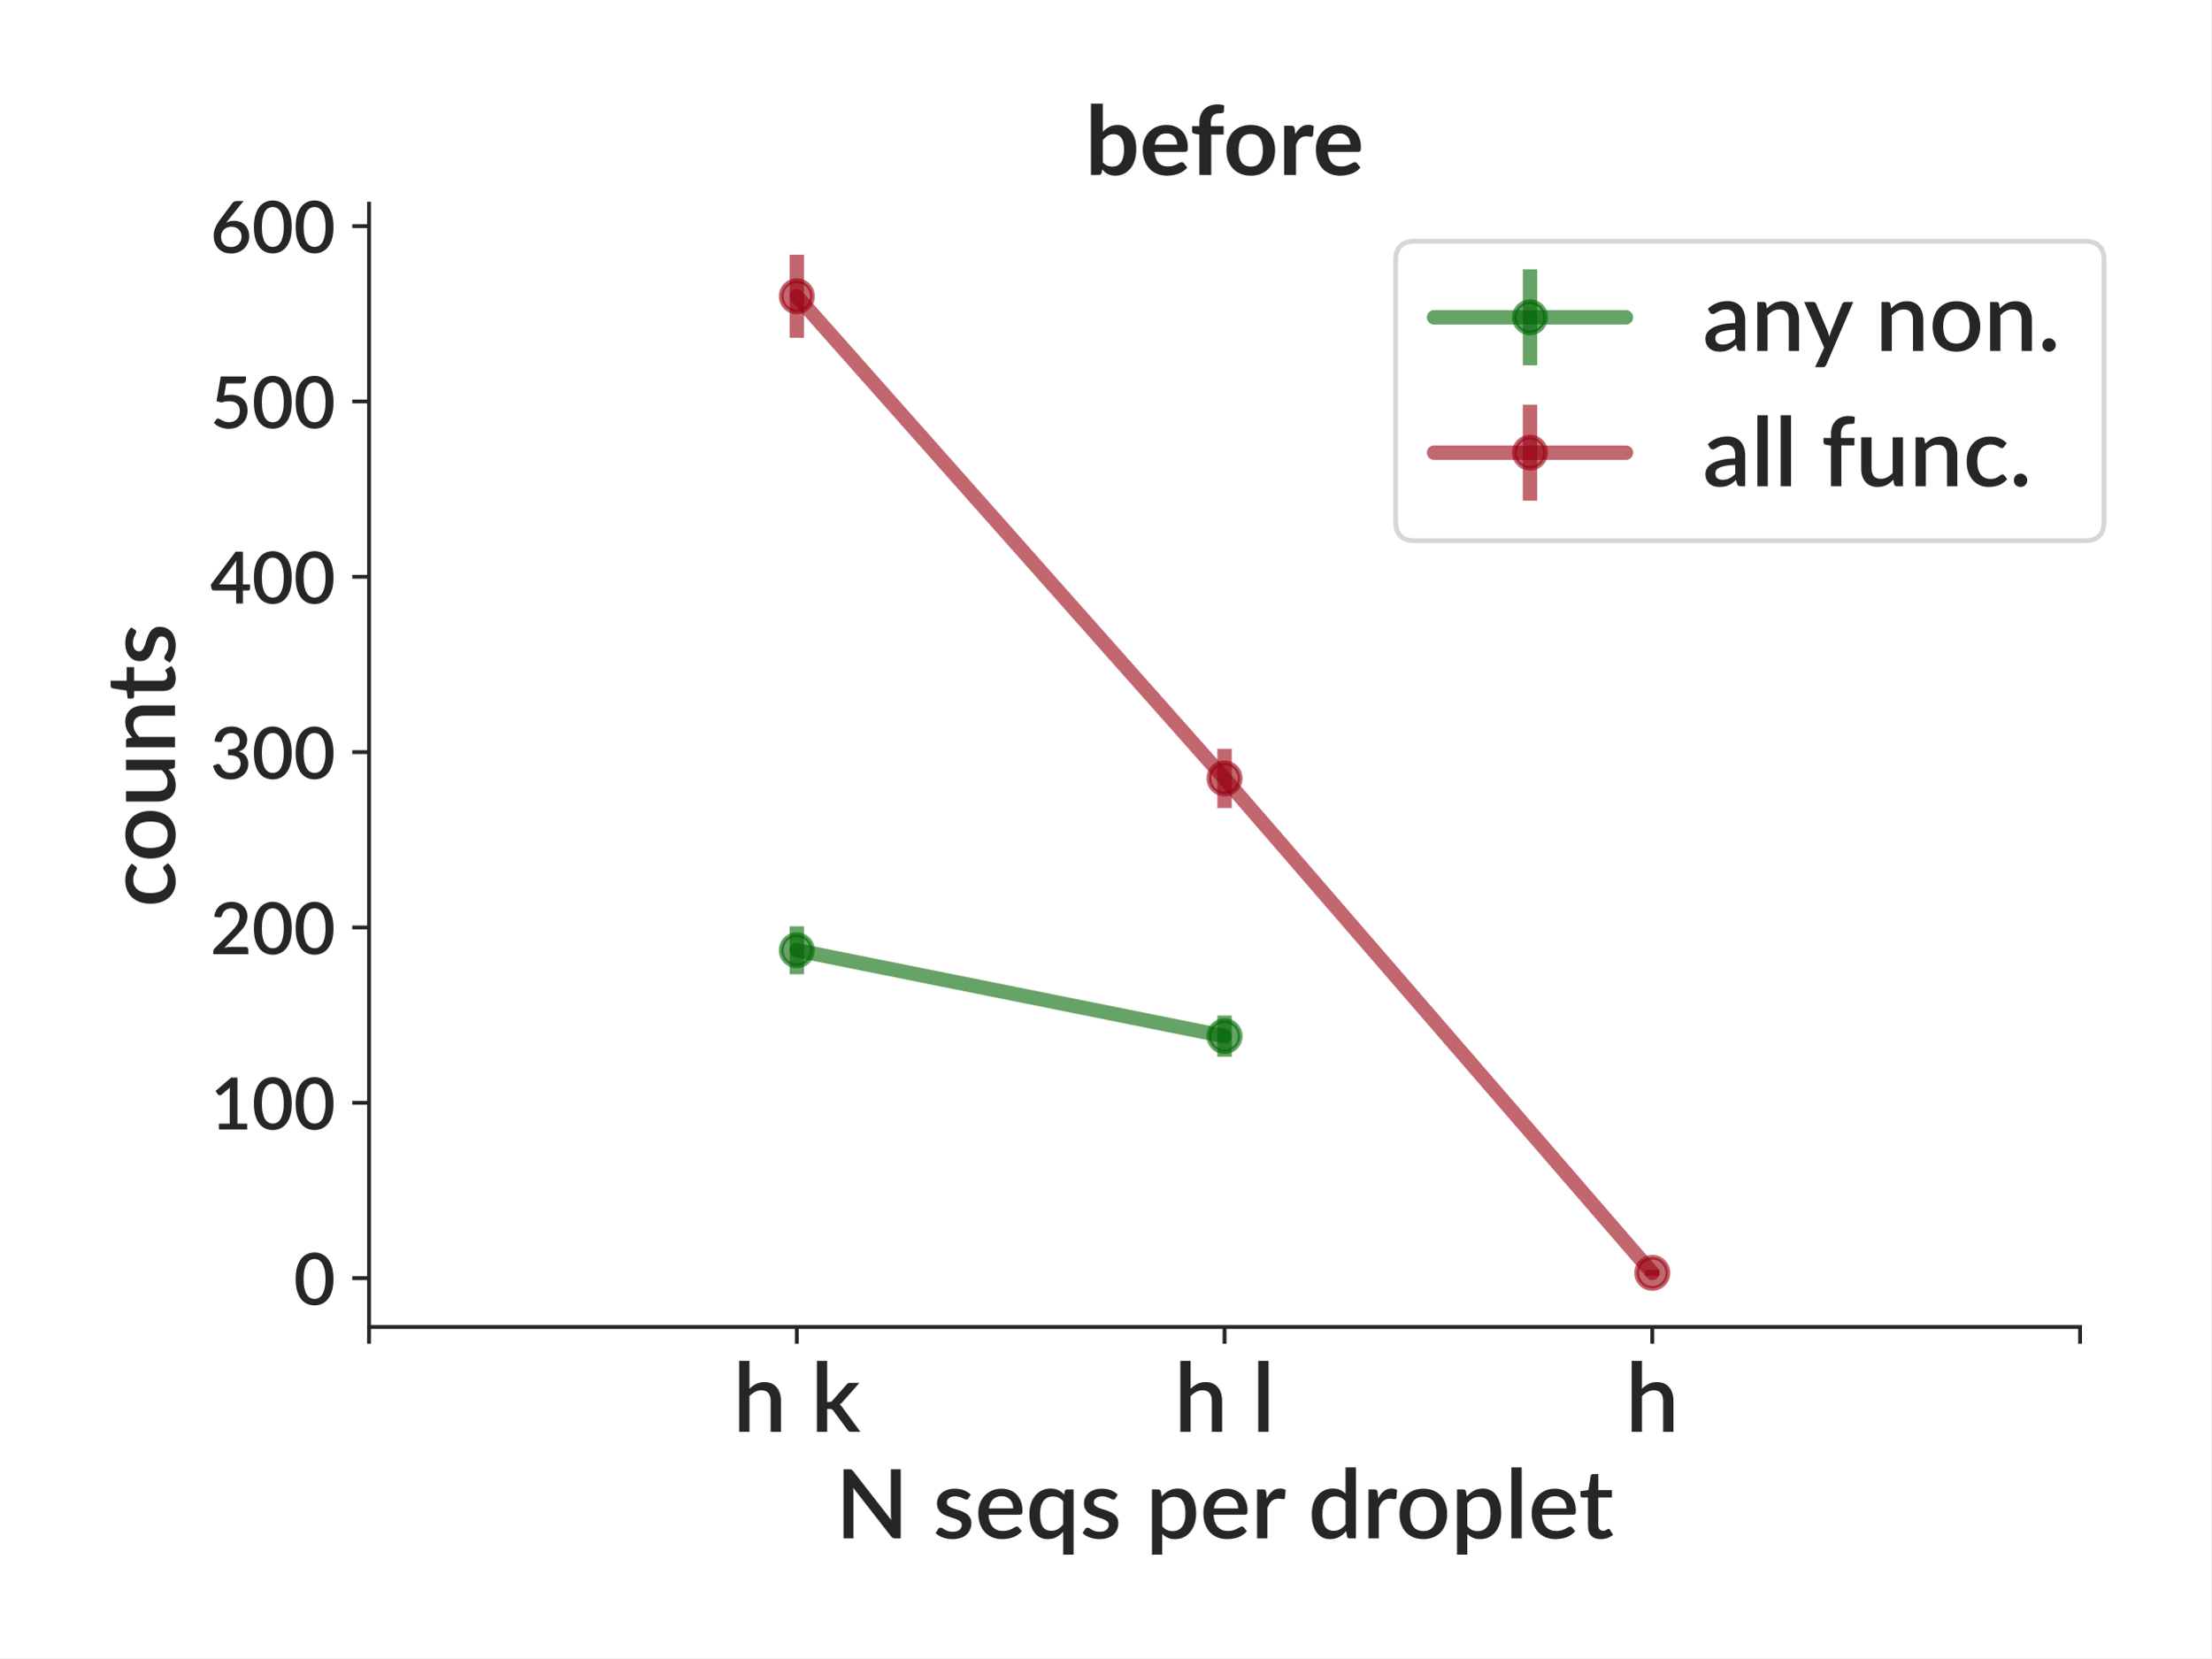
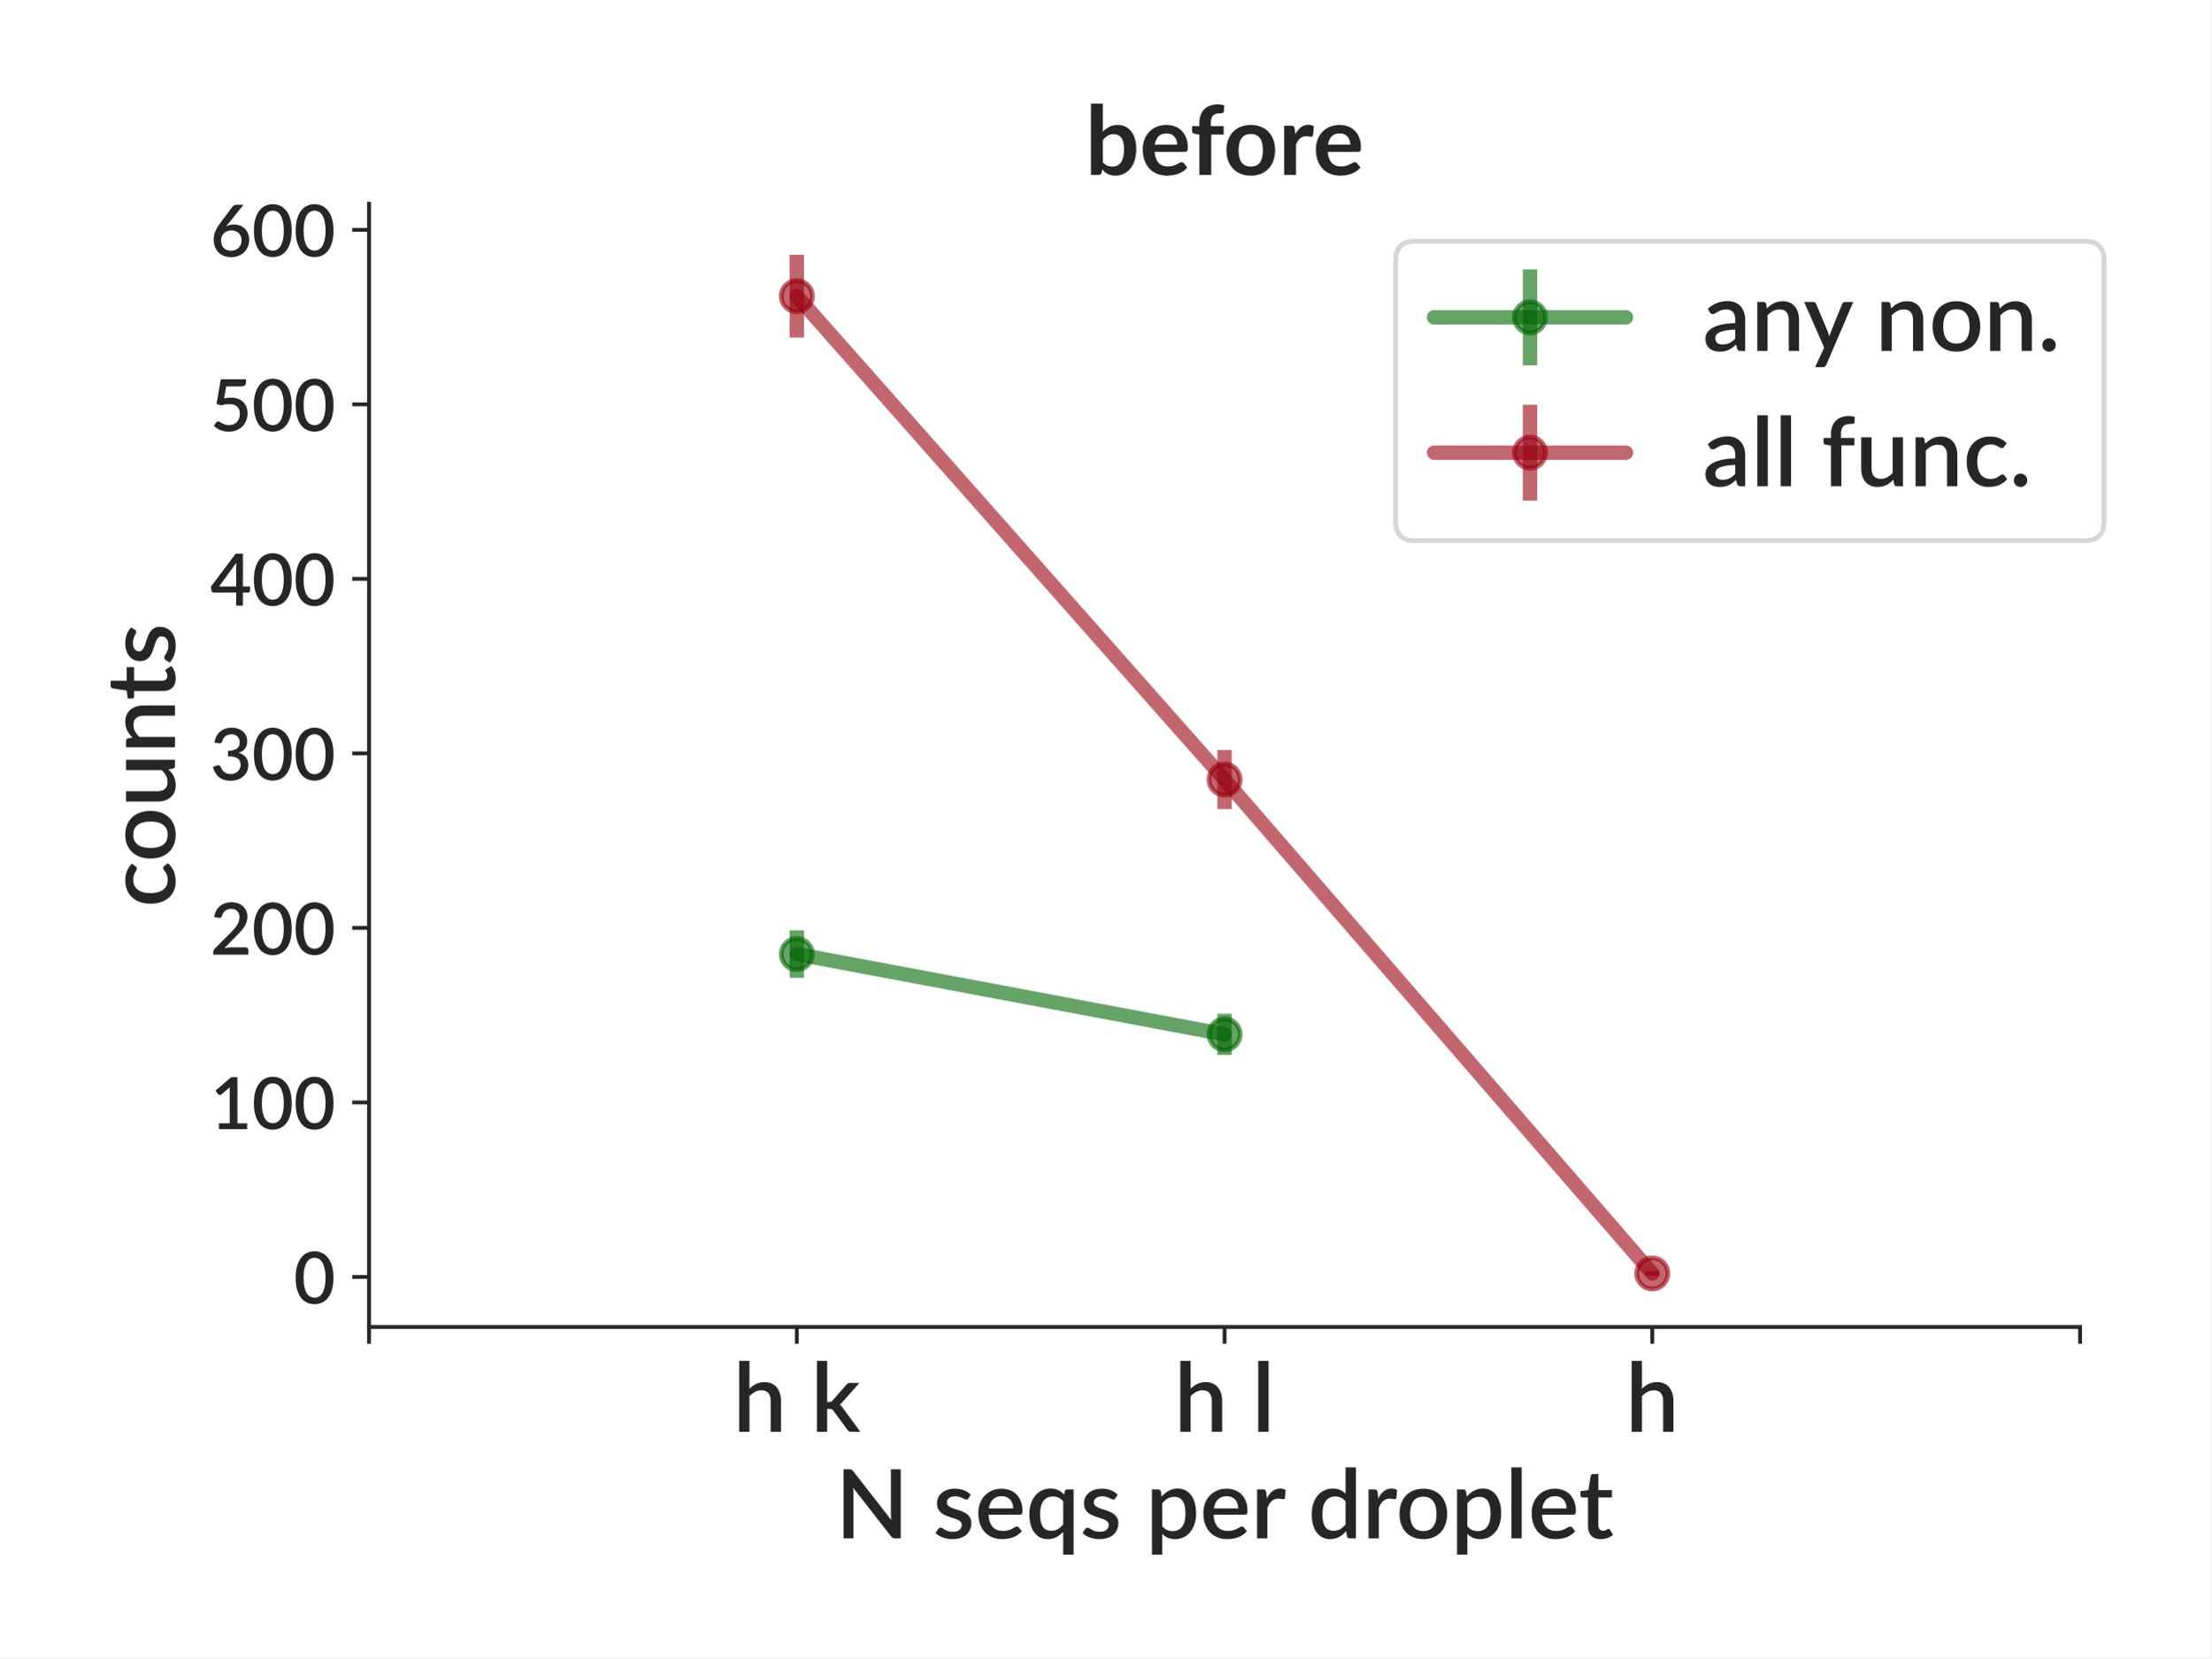
<svg xmlns="http://www.w3.org/2000/svg" xmlns:xlink="http://www.w3.org/1999/xlink" height="345.6pt" version="1.1" viewBox="0 0 460.8 345.6" width="460.8pt">
  <defs>
    <style type="text/css">
*{stroke-linecap:butt;stroke-linejoin:round;}
  </style>
  </defs>
  <g id="figure_1">
    <g id="patch_1">
      <path d="M 0 345.6  L 460.8 345.6  L 460.8 0  L 0 0  z " style="fill:#ffffff;" />
    </g>
    <g id="axes_1">
      <g id="patch_2">
        <path d="M 76.909 276.581  L 433.492 276.581  L 433.492 42.459  L 76.909 42.459  z " style="fill:#ffffff;" />
      </g>
      <g id="matplotlib.axis_1">
        <g id="xtick_1">
          <g id="line2d_1">
            <defs>
-               <path d="M 0 0  L 0 3.5  " id="m26f7a95266" style="stroke:#262626;stroke-width:0.8;" />
+               <path d="M 0 0  L 0 3.5  " id="mbab492410b" style="stroke:#262626;stroke-width:0.8;" />
            </defs>
            <g>
-               <use style="fill:#262626;stroke:#262626;stroke-width:0.8;" x="76.909" xlink:href="#m26f7a95266" y="276.581" />
+               <use style="fill:#262626;stroke:#262626;stroke-width:0.8;" x="76.909" xlink:href="#mbab492410b" y="276.581" />
            </g>
          </g>
        </g>
        <g id="xtick_2">
          <g id="line2d_2">
            <g>
-               <use style="fill:#262626;stroke:#262626;stroke-width:0.8;" x="166.055" xlink:href="#m26f7a95266" y="276.581" />
+               <use style="fill:#262626;stroke:#262626;stroke-width:0.8;" x="166.055" xlink:href="#mbab492410b" y="276.581" />
            </g>
          </g>
          <g id="text_1">
            <text style="fill:#262626;font-family:Lato;font-size:20px;font-style:normal;font-weight:600;text-anchor:middle;" transform="rotate(-0, 166.055, 298.4406)" x="166.055" y="298.441">h k</text>
          </g>
        </g>
        <g id="xtick_3">
          <g id="line2d_3">
            <g>
-               <use style="fill:#262626;stroke:#262626;stroke-width:0.8;" x="255.201" xlink:href="#m26f7a95266" y="276.581" />
+               <use style="fill:#262626;stroke:#262626;stroke-width:0.8;" x="255.201" xlink:href="#mbab492410b" y="276.581" />
            </g>
          </g>
          <g id="text_2">
            <text style="fill:#262626;font-family:Lato;font-size:20px;font-style:normal;font-weight:600;text-anchor:middle;" transform="rotate(-0, 255.2007, 298.4406)" x="255.201" y="298.441">h l</text>
          </g>
        </g>
        <g id="xtick_4">
          <g id="line2d_4">
            <g>
-               <use style="fill:#262626;stroke:#262626;stroke-width:0.8;" x="344.346" xlink:href="#m26f7a95266" y="276.581" />
+               <use style="fill:#262626;stroke:#262626;stroke-width:0.8;" x="344.346" xlink:href="#mbab492410b" y="276.581" />
            </g>
          </g>
          <g id="text_3">
            <text style="fill:#262626;font-family:Lato;font-size:20px;font-style:normal;font-weight:600;text-anchor:middle;" transform="rotate(-0, 344.3464, 298.4406)" x="344.346" y="298.441">h</text>
          </g>
        </g>
        <g id="xtick_5">
          <g id="line2d_5">
            <g>
-               <use style="fill:#262626;stroke:#262626;stroke-width:0.8;" x="433.492" xlink:href="#m26f7a95266" y="276.581" />
+               <use style="fill:#262626;stroke:#262626;stroke-width:0.8;" x="433.492" xlink:href="#mbab492410b" y="276.581" />
            </g>
          </g>
        </g>
        <g id="text_4">
          <text style="fill:#262626;font-family:Lato;font-size:20px;font-style:normal;font-weight:600;text-anchor:middle;" transform="rotate(-0, 255.2007, 320.65)" x="255.201" y="320.65">N seqs per droplet</text>
        </g>
      </g>
      <g id="matplotlib.axis_2">
        <g id="ytick_1">
          <g id="line2d_6">
            <defs>
-               <path d="M 0 0  L -3.5 0  " id="m04fa5d6413" style="stroke:#262626;stroke-width:0.8;" />
+               <path d="M 0 0  L -3.5 0  " id="m6b3ec413b8" style="stroke:#262626;stroke-width:0.8;" />
            </defs>
            <g>
-               <use style="fill:#262626;stroke:#262626;stroke-width:0.8;" x="76.909" xlink:href="#m04fa5d6413" y="266.403" />
+               <use style="fill:#262626;stroke:#262626;stroke-width:0.8;" x="76.909" xlink:href="#m6b3ec413b8" y="266.152" />
            </g>
          </g>
          <g id="text_5">
-             <text style="fill:#262626;font-family:Lato;font-size:15px;font-style:normal;font-weight:600;text-anchor:end;" transform="rotate(-0, 69.90937, 271.975)" x="69.909" y="271.975">0</text>
+             <text style="fill:#262626;font-family:Lato;font-size:15px;font-style:normal;font-weight:600;text-anchor:end;" transform="rotate(-0, 69.90937, 271.7247)" x="69.909" y="271.725">0</text>
          </g>
        </g>
        <g id="ytick_2">
          <g id="line2d_7">
            <g>
-               <use style="fill:#262626;stroke:#262626;stroke-width:0.8;" x="76.909" xlink:href="#m04fa5d6413" y="229.857" />
+               <use style="fill:#262626;stroke:#262626;stroke-width:0.8;" x="76.909" xlink:href="#m6b3ec413b8" y="229.777" />
            </g>
          </g>
          <g id="text_6">
-             <text style="fill:#262626;font-family:Lato;font-size:15px;font-style:normal;font-weight:600;text-anchor:end;" transform="rotate(-0, 69.90937, 235.4298)" x="69.909" y="235.43">100</text>
+             <text style="fill:#262626;font-family:Lato;font-size:15px;font-style:normal;font-weight:600;text-anchor:end;" transform="rotate(-0, 69.90937, 235.3496)" x="69.909" y="235.35">100</text>
          </g>
        </g>
        <g id="ytick_3">
          <g id="line2d_8">
            <g>
-               <use style="fill:#262626;stroke:#262626;stroke-width:0.8;" x="76.909" xlink:href="#m04fa5d6413" y="193.312" />
+               <use style="fill:#262626;stroke:#262626;stroke-width:0.8;" x="76.909" xlink:href="#m6b3ec413b8" y="193.402" />
            </g>
          </g>
          <g id="text_7">
-             <text style="fill:#262626;font-family:Lato;font-size:15px;font-style:normal;font-weight:600;text-anchor:end;" transform="rotate(-0, 69.90937, 198.8845)" x="69.909" y="198.885">200</text>
+             <text style="fill:#262626;font-family:Lato;font-size:15px;font-style:normal;font-weight:600;text-anchor:end;" transform="rotate(-0, 69.90937, 198.9746)" x="69.909" y="198.975">200</text>
          </g>
        </g>
        <g id="ytick_4">
          <g id="line2d_9">
            <g>
-               <use style="fill:#262626;stroke:#262626;stroke-width:0.8;" x="76.909" xlink:href="#m04fa5d6413" y="156.767" />
+               <use style="fill:#262626;stroke:#262626;stroke-width:0.8;" x="76.909" xlink:href="#m6b3ec413b8" y="157.027" />
            </g>
          </g>
          <g id="text_8">
-             <text style="fill:#262626;font-family:Lato;font-size:15px;font-style:normal;font-weight:600;text-anchor:end;" transform="rotate(-0, 69.90937, 162.3393)" x="69.909" y="162.339">300</text>
+             <text style="fill:#262626;font-family:Lato;font-size:15px;font-style:normal;font-weight:600;text-anchor:end;" transform="rotate(-0, 69.90937, 162.5995)" x="69.909" y="162.599">300</text>
          </g>
        </g>
        <g id="ytick_5">
          <g id="line2d_10">
            <g>
-               <use style="fill:#262626;stroke:#262626;stroke-width:0.8;" x="76.909" xlink:href="#m04fa5d6413" y="120.222" />
+               <use style="fill:#262626;stroke:#262626;stroke-width:0.8;" x="76.909" xlink:href="#m6b3ec413b8" y="120.652" />
            </g>
          </g>
          <g id="text_9">
-             <text style="fill:#262626;font-family:Lato;font-size:15px;font-style:normal;font-weight:600;text-anchor:end;" transform="rotate(-0, 69.90937, 125.7941)" x="69.909" y="125.794">400</text>
+             <text style="fill:#262626;font-family:Lato;font-size:15px;font-style:normal;font-weight:600;text-anchor:end;" transform="rotate(-0, 69.90937, 126.2244)" x="69.909" y="126.224">400</text>
          </g>
        </g>
        <g id="ytick_6">
          <g id="line2d_11">
            <g>
-               <use style="fill:#262626;stroke:#262626;stroke-width:0.8;" x="76.909" xlink:href="#m04fa5d6413" y="83.677" />
+               <use style="fill:#262626;stroke:#262626;stroke-width:0.8;" x="76.909" xlink:href="#m6b3ec413b8" y="84.277" />
            </g>
          </g>
          <g id="text_10">
-             <text style="fill:#262626;font-family:Lato;font-size:15px;font-style:normal;font-weight:600;text-anchor:end;" transform="rotate(-0, 69.90937, 89.24886)" x="69.909" y="89.249">500</text>
+             <text style="fill:#262626;font-family:Lato;font-size:15px;font-style:normal;font-weight:600;text-anchor:end;" transform="rotate(-0, 69.90937, 89.84936)" x="69.909" y="89.849">500</text>
          </g>
        </g>
        <g id="ytick_7">
          <g id="line2d_12">
            <g>
-               <use style="fill:#262626;stroke:#262626;stroke-width:0.8;" x="76.909" xlink:href="#m04fa5d6413" y="47.131" />
+               <use style="fill:#262626;stroke:#262626;stroke-width:0.8;" x="76.909" xlink:href="#m6b3ec413b8" y="47.902" />
            </g>
          </g>
          <g id="text_11">
-             <text style="fill:#262626;font-family:Lato;font-size:15px;font-style:normal;font-weight:600;text-anchor:end;" transform="rotate(-0, 69.90937, 52.70363)" x="69.909" y="52.704">600</text>
+             <text style="fill:#262626;font-family:Lato;font-size:15px;font-style:normal;font-weight:600;text-anchor:end;" transform="rotate(-0, 69.90937, 53.47429)" x="69.909" y="53.474">600</text>
          </g>
        </g>
        <g id="text_12">
          <text style="fill:#262626;font-family:Lato;font-size:20px;font-style:normal;font-weight:600;text-anchor:middle;" transform="rotate(-90, 36.45938, 159.5203)" x="36.459" y="159.52">counts</text>
        </g>
      </g>
      <g id="LineCollection_1">
-         <path clip-path="url(#pfacc3d1bd2)" d="M 166.055 203.061  L 166.055 193.066  " style="fill:none;stroke:#006600;stroke-opacity:0.6;stroke-width:3;" />
-         <path clip-path="url(#pfacc3d1bd2)" d="M 255.201 220.263  L 255.201 211.677  " style="fill:none;stroke:#006600;stroke-opacity:0.6;stroke-width:3;" />
+         <path clip-path="url(#pb628f773bf)" d="M 166.055 203.806  L 166.055 193.911  " style="fill:none;stroke:#006600;stroke-opacity:0.6;stroke-width:3;" />
+         <path clip-path="url(#pb628f773bf)" d="M 255.201 219.88  L 255.201 211.303  " style="fill:none;stroke:#006600;stroke-opacity:0.6;stroke-width:3;" />
      </g>
      <g id="LineCollection_2">
-         <path clip-path="url(#pfacc3d1bd2)" d="M 166.055 70.398  L 166.055 53.101  " style="fill:none;stroke:#990012;stroke-opacity:0.6;stroke-width:3;" />
-         <path clip-path="url(#pfacc3d1bd2)" d="M 255.201 168.418  L 255.201 156.079  " style="fill:none;stroke:#990012;stroke-opacity:0.6;stroke-width:3;" />
-         <path clip-path="url(#pfacc3d1bd2)" d="M 344.346 265.939  L 344.346 264.673  " style="fill:none;stroke:#990012;stroke-opacity:0.6;stroke-width:3;" />
+         <path clip-path="url(#pb628f773bf)" d="M 166.055 70.348  L 166.055 53.101  " style="fill:none;stroke:#990012;stroke-opacity:0.6;stroke-width:3;" />
+         <path clip-path="url(#pb628f773bf)" d="M 255.201 168.624  L 255.201 156.343  " style="fill:none;stroke:#990012;stroke-opacity:0.6;stroke-width:3;" />
+         <path clip-path="url(#pb628f773bf)" d="M 344.346 265.939  L 344.346 264.911  " style="fill:none;stroke:#990012;stroke-opacity:0.6;stroke-width:3;" />
      </g>
      <g id="line2d_13">
-         <path clip-path="url(#pfacc3d1bd2)" d="M 166.055 198.063  L 255.201 215.97  " style="fill:none;stroke:#006600;stroke-linecap:round;stroke-opacity:0.6;stroke-width:3;" />
+         <path clip-path="url(#pb628f773bf)" d="M 166.055 198.859  L 255.201 215.591  " style="fill:none;stroke:#006600;stroke-linecap:round;stroke-opacity:0.6;stroke-width:3;" />
        <defs>
-           <path d="M 0 3.25  C 0.862 3.25 1.689 2.908 2.298 2.298  C 2.908 1.689 3.25 0.862 3.25 0  C 3.25 -0.862 2.908 -1.689 2.298 -2.298  C 1.689 -2.908 0.862 -3.25 0 -3.25  C -0.862 -3.25 -1.689 -2.908 -2.298 -2.298  C -2.908 -1.689 -3.25 -0.862 -3.25 0  C -3.25 0.862 -2.908 1.689 -2.298 2.298  C -1.689 2.908 -0.862 3.25 0 3.25  z " id="mbd7011f736" style="stroke:#006600;stroke-opacity:0.6;" />
+           <path d="M 0 3.25  C 0.862 3.25 1.689 2.908 2.298 2.298  C 2.908 1.689 3.25 0.862 3.25 0  C 3.25 -0.862 2.908 -1.689 2.298 -2.298  C 1.689 -2.908 0.862 -3.25 0 -3.25  C -0.862 -3.25 -1.689 -2.908 -2.298 -2.298  C -2.908 -1.689 -3.25 -0.862 -3.25 0  C -3.25 0.862 -2.908 1.689 -2.298 2.298  C -1.689 2.908 -0.862 3.25 0 3.25  z " id="m06607dd9de" style="stroke:#006600;stroke-opacity:0.6;" />
        </defs>
-         <g clip-path="url(#pfacc3d1bd2)">
-           <use style="fill:#006600;fill-opacity:0.6;stroke:#006600;stroke-opacity:0.6;" x="166.055" xlink:href="#mbd7011f736" y="198.063" />
-           <use style="fill:#006600;fill-opacity:0.6;stroke:#006600;stroke-opacity:0.6;" x="255.201" xlink:href="#mbd7011f736" y="215.97" />
+         <g clip-path="url(#pb628f773bf)">
+           <use style="fill:#006600;fill-opacity:0.6;stroke:#006600;stroke-opacity:0.6;" x="166.055" xlink:href="#m06607dd9de" y="198.859" />
+           <use style="fill:#006600;fill-opacity:0.6;stroke:#006600;stroke-opacity:0.6;" x="255.201" xlink:href="#m06607dd9de" y="215.591" />
        </g>
      </g>
      <g id="line2d_14">
-         <path clip-path="url(#pfacc3d1bd2)" d="M 166.055 61.749  L 255.201 162.249  L 344.346 265.306  " style="fill:none;stroke:#990012;stroke-linecap:round;stroke-opacity:0.6;stroke-width:3;" />
+         <path clip-path="url(#pb628f773bf)" d="M 166.055 61.725  L 255.201 162.483  L 344.346 265.425  " style="fill:none;stroke:#990012;stroke-linecap:round;stroke-opacity:0.6;stroke-width:3;" />
        <defs>
-           <path d="M 0 3.25  C 0.862 3.25 1.689 2.908 2.298 2.298  C 2.908 1.689 3.25 0.862 3.25 0  C 3.25 -0.862 2.908 -1.689 2.298 -2.298  C 1.689 -2.908 0.862 -3.25 0 -3.25  C -0.862 -3.25 -1.689 -2.908 -2.298 -2.298  C -2.908 -1.689 -3.25 -0.862 -3.25 0  C -3.25 0.862 -2.908 1.689 -2.298 2.298  C -1.689 2.908 -0.862 3.25 0 3.25  z " id="mece1fb01ae" style="stroke:#990012;stroke-opacity:0.6;" />
+           <path d="M 0 3.25  C 0.862 3.25 1.689 2.908 2.298 2.298  C 2.908 1.689 3.25 0.862 3.25 0  C 3.25 -0.862 2.908 -1.689 2.298 -2.298  C 1.689 -2.908 0.862 -3.25 0 -3.25  C -0.862 -3.25 -1.689 -2.908 -2.298 -2.298  C -2.908 -1.689 -3.25 -0.862 -3.25 0  C -3.25 0.862 -2.908 1.689 -2.298 2.298  C -1.689 2.908 -0.862 3.25 0 3.25  z " id="m3f82b267b9" style="stroke:#990012;stroke-opacity:0.6;" />
        </defs>
-         <g clip-path="url(#pfacc3d1bd2)">
-           <use style="fill:#990012;fill-opacity:0.6;stroke:#990012;stroke-opacity:0.6;" x="166.055" xlink:href="#mece1fb01ae" y="61.749" />
-           <use style="fill:#990012;fill-opacity:0.6;stroke:#990012;stroke-opacity:0.6;" x="255.201" xlink:href="#mece1fb01ae" y="162.249" />
-           <use style="fill:#990012;fill-opacity:0.6;stroke:#990012;stroke-opacity:0.6;" x="344.346" xlink:href="#mece1fb01ae" y="265.306" />
+         <g clip-path="url(#pb628f773bf)">
+           <use style="fill:#990012;fill-opacity:0.6;stroke:#990012;stroke-opacity:0.6;" x="166.055" xlink:href="#m3f82b267b9" y="61.725" />
+           <use style="fill:#990012;fill-opacity:0.6;stroke:#990012;stroke-opacity:0.6;" x="255.201" xlink:href="#m3f82b267b9" y="162.483" />
+           <use style="fill:#990012;fill-opacity:0.6;stroke:#990012;stroke-opacity:0.6;" x="344.346" xlink:href="#m3f82b267b9" y="265.425" />
        </g>
      </g>
      <g id="patch_3">
        <path d="M 76.909 276.581  L 76.909 42.459  " style="fill:none;stroke:#262626;stroke-linecap:square;stroke-linejoin:miter;stroke-width:0.8;" />
      </g>
      <g id="patch_4">
        <path d="M 76.909 276.581  L 433.492 276.581  " style="fill:none;stroke:#262626;stroke-linecap:square;stroke-linejoin:miter;stroke-width:0.8;" />
      </g>
      <g id="text_13">
        <text style="fill:#262626;font-family:Lato;font-size:20px;font-style:normal;font-weight:bold;text-anchor:middle;" transform="rotate(-0, 255.2007, 36.45938)" x="255.201" y="36.459">before</text>
      </g>
      <g id="legend_1">
        <g id="patch_5">
          <path d="M 294.859 112.696  L 434.493 112.696  Q 438.493 112.696 438.493 108.696  L 438.493 54.277  Q 438.493 50.277 434.493 50.277  L 294.859 50.277  Q 290.859 50.277 290.859 54.277  L 290.859 108.696  Q 290.859 112.696 294.859 112.696  z " style="fill:#ffffff;opacity:0.8;stroke:#cccccc;stroke-linejoin:miter;" />
        </g>
        <g id="LineCollection_3">
          <path d="M 318.859 76.137  L 318.859 56.137  " style="fill:none;stroke:#006600;stroke-opacity:0.6;stroke-width:3;" />
        </g>
        <g id="line2d_15">
          <path d="M 298.859 66.137  L 338.859 66.137  " style="fill:none;stroke:#006600;stroke-linecap:round;stroke-opacity:0.6;stroke-width:3;" />
        </g>
        <g id="line2d_16">
          <g>
-             <use style="fill:#006600;fill-opacity:0.6;stroke:#006600;stroke-opacity:0.6;" x="318.859" xlink:href="#mbd7011f736" y="66.137" />
+             <use style="fill:#006600;fill-opacity:0.6;stroke:#006600;stroke-opacity:0.6;" x="318.859" xlink:href="#m06607dd9de" y="66.137" />
          </g>
        </g>
        <g id="text_14">
          <text style="fill:#262626;font-family:Lato;font-size:20px;font-style:normal;font-weight:600;text-anchor:start;" transform="rotate(-0, 354.859, 73.13656)" x="354.859" y="73.137">any non.</text>
        </g>
        <g id="LineCollection_4">
          <path d="M 318.859 104.346  L 318.859 84.346  " style="fill:none;stroke:#990012;stroke-opacity:0.6;stroke-width:3;" />
        </g>
        <g id="line2d_17">
          <path d="M 298.859 94.346  L 338.859 94.346  " style="fill:none;stroke:#990012;stroke-linecap:round;stroke-opacity:0.6;stroke-width:3;" />
        </g>
        <g id="line2d_18">
          <g>
-             <use style="fill:#990012;fill-opacity:0.6;stroke:#990012;stroke-opacity:0.6;" x="318.859" xlink:href="#mece1fb01ae" y="94.346" />
+             <use style="fill:#990012;fill-opacity:0.6;stroke:#990012;stroke-opacity:0.6;" x="318.859" xlink:href="#m3f82b267b9" y="94.346" />
          </g>
        </g>
        <g id="text_15">
          <text style="fill:#262626;font-family:Lato;font-size:20px;font-style:normal;font-weight:600;text-anchor:start;" transform="rotate(-0, 354.859, 101.3459)" x="354.859" y="101.346">all func.</text>
        </g>
      </g>
    </g>
  </g>
  <defs>
-     <clipPath id="pfacc3d1bd2">
+     <clipPath id="pb628f773bf">
      <rect height="234.122" width="356.583" x="76.909" y="42.459" />
    </clipPath>
  </defs>
</svg>
